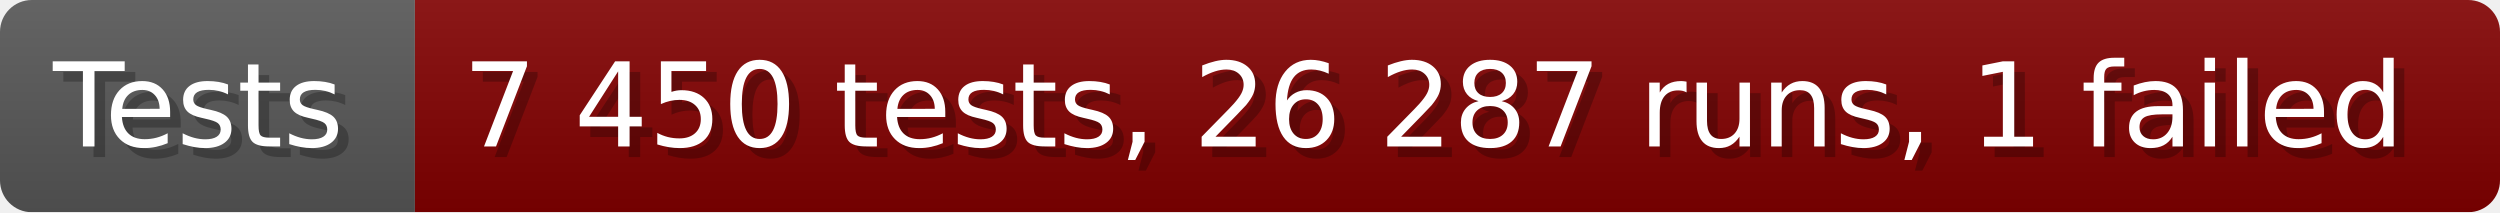
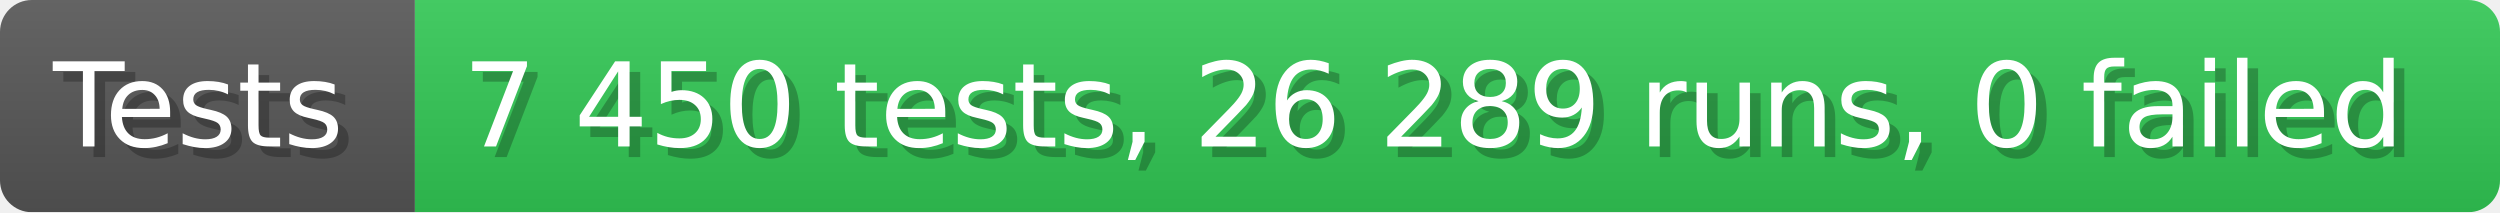
- <svg xmlns="http://www.w3.org/2000/svg" width="235.6" height="20" viewBox="0 0 2356 200" role="img" aria-label="Tests: 7 450 tests, 26 287 runs, 1 failed">
+ <svg xmlns="http://www.w3.org/2000/svg" width="235.6" height="20" viewBox="0 0 2356 200" role="img" aria-label="Tests: 7 450 tests, 26 289 runs, 0 failed">
  <linearGradient id="a" x2="0" y2="100%">
    <stop offset="0" stop-opacity=".1" stop-color="#EEE" />
    <stop offset="1" stop-opacity=".1" />
  </linearGradient>
  <mask id="m">
    <rect width="2356" height="200" rx="30" fill="#FFF" />
  </mask>
  <g mask="url(#m)">
    <rect width="391" height="200" fill="#555" />
-     <rect width="1965" height="200" fill="#800000" x="391" />
+     <rect width="1965" height="200" fill="#31c653" x="391" />
    <rect width="2356" height="200" fill="url(#a)" />
  </g>
  <g aria-hidden="true" fill="#fff" text-anchor="start" font-family="Verdana,DejaVu Sans,sans-serif" font-size="110">
    <text x="60" y="148" textLength="291" fill="#000" opacity="0.25">Tests</text>
    <text x="50" y="138" textLength="291">Tests</text>
-     <text x="446" y="148" textLength="1865" fill="#000" opacity="0.25">7 450 tests, 26 287 runs, 1 failed</text>
-     <text x="436" y="138" textLength="1865">7 450 tests, 26 287 runs, 1 failed</text>
+     <text x="446" y="148" textLength="1865" fill="#000" opacity="0.25">7 450 tests, 26 289 runs, 0 failed</text>
+     <text x="436" y="138" textLength="1865">7 450 tests, 26 289 runs, 0 failed</text>
  </g>
</svg>
